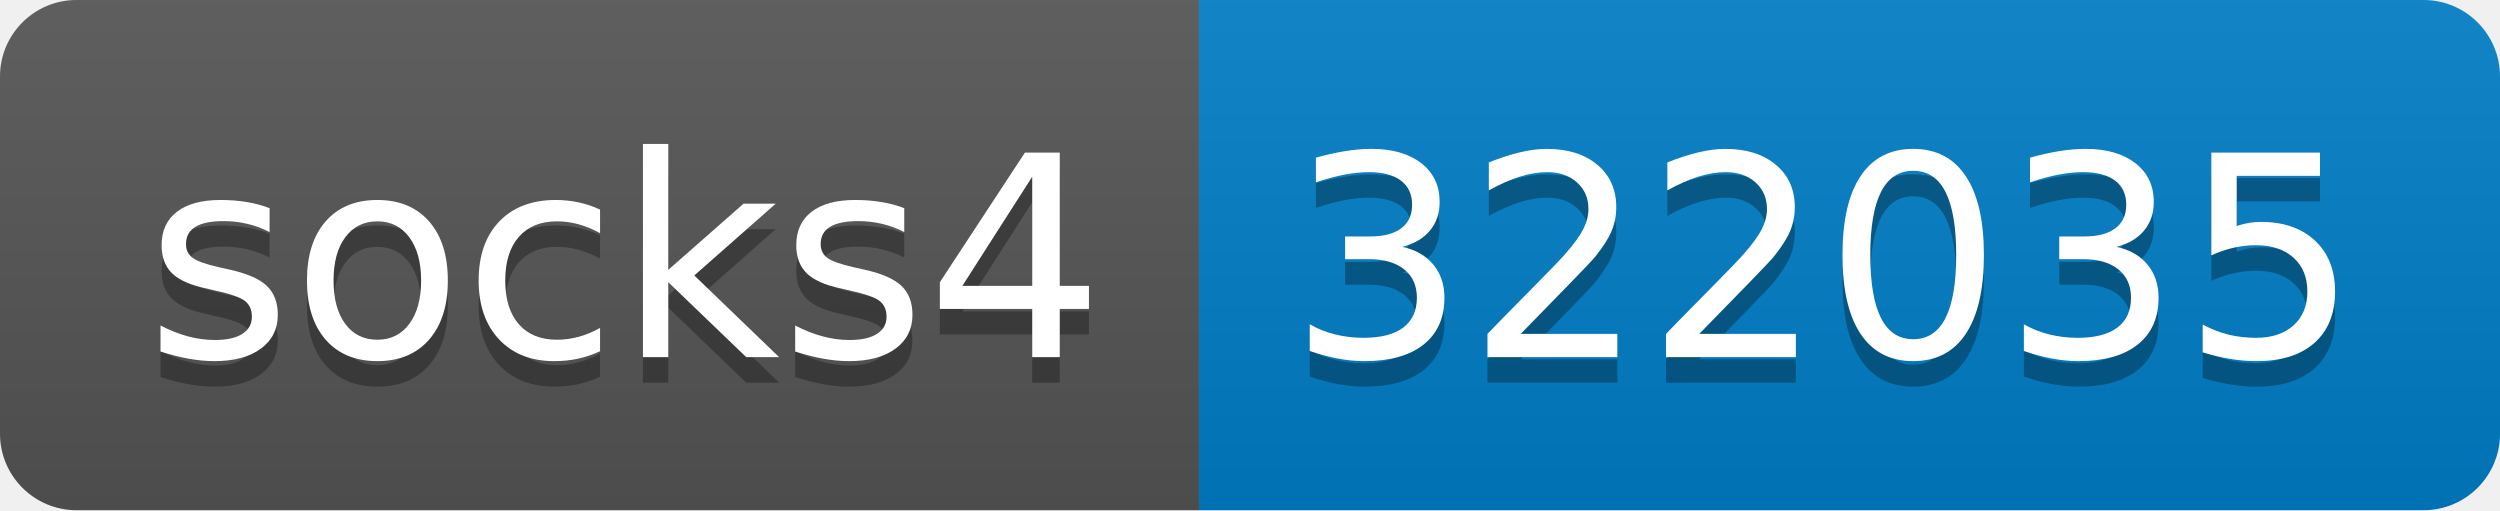
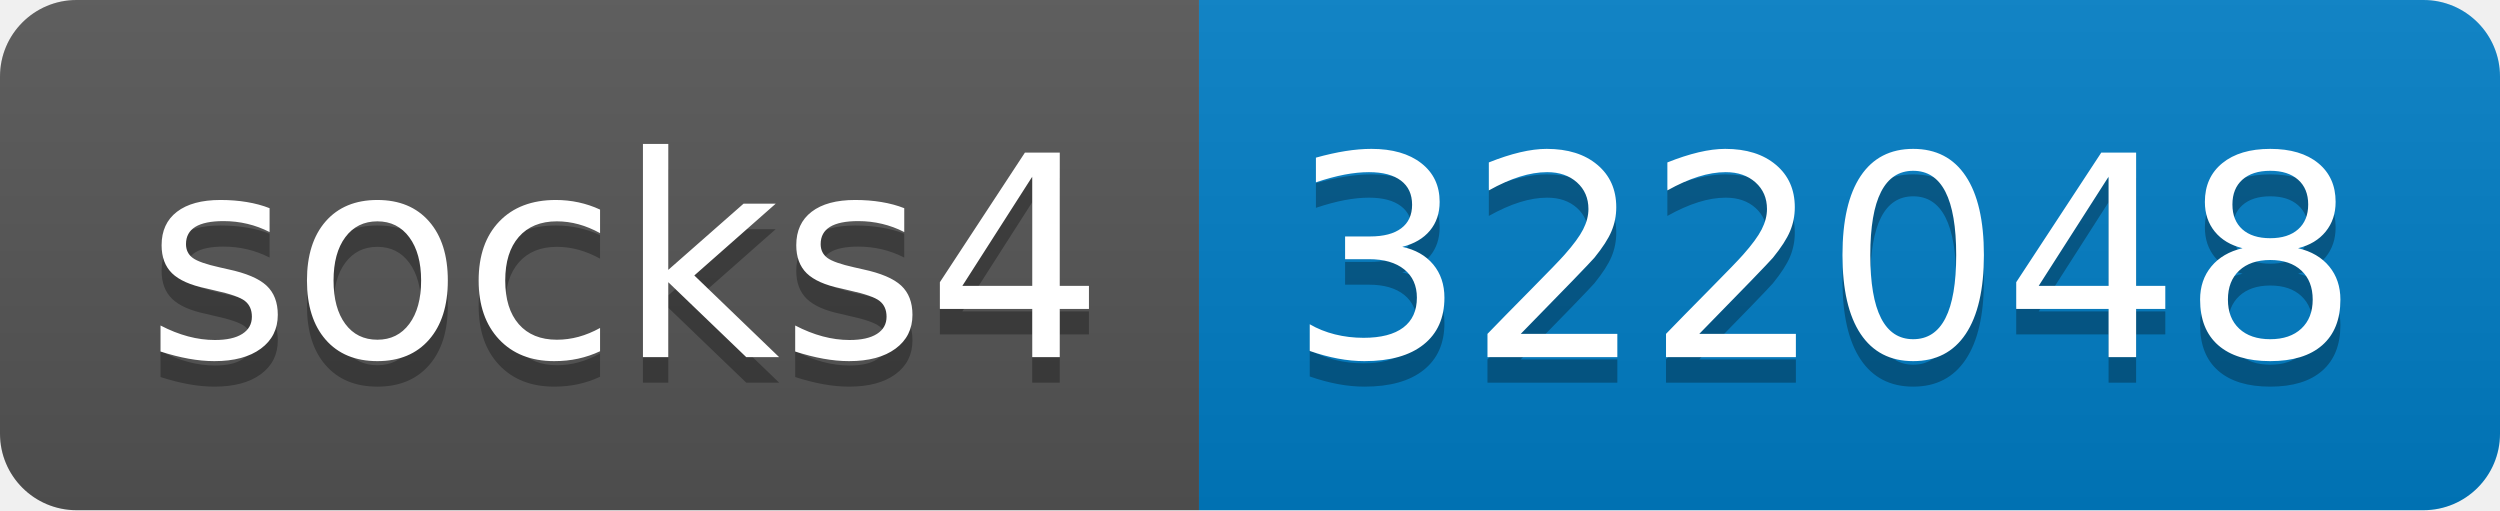
- <svg xmlns="http://www.w3.org/2000/svg" width="98" height="20" role="img" aria-label="socks4: 322035">
+ <svg xmlns="http://www.w3.org/2000/svg" width="98" height="20" role="img" aria-label="socks4: 322048">
  <linearGradient id="s" x2="0" y2="100%">
    <stop offset="0" stop-color="#bbb" stop-opacity=".1" />
    <stop offset="1" stop-opacity=".1" />
  </linearGradient>
  <clipPath id="r">
    <rect width="98" height="20" rx="3" fill="#fff" />
  </clipPath>
  <g clip-path="url(#r)">
    <rect width="47" height="20" fill="#555" />
    <rect x="47" width="51" height="20" fill="#007ec6" />
    <rect width="98" height="20" fill="url(#s)" />
  </g>
  <g fill="#fff" text-anchor="middle" font-family="Verdana,Geneva,DejaVu Sans,sans-serif" text-rendering="geometricPrecision" font-size="110">
    <text aria-hidden="true" x="245" y="150" fill="#010101" fill-opacity=".3" transform="scale(.1)" textLength="370">socks4</text>
    <text x="245" y="140" transform="scale(.1)" fill="#fff" textLength="370">socks4</text>
-     <text aria-hidden="true" x="715" y="150" fill="#010101" fill-opacity=".3" transform="scale(.1)" textLength="410">322035</text>
-     <text x="715" y="140" transform="scale(.1)" fill="#fff" textLength="410">322035</text>
+     <text aria-hidden="true" x="715" y="150" fill="#010101" fill-opacity=".3" transform="scale(.1)" textLength="410">322048</text>
+     <text x="715" y="140" transform="scale(.1)" fill="#fff" textLength="410">322048</text>
  </g>
</svg>
